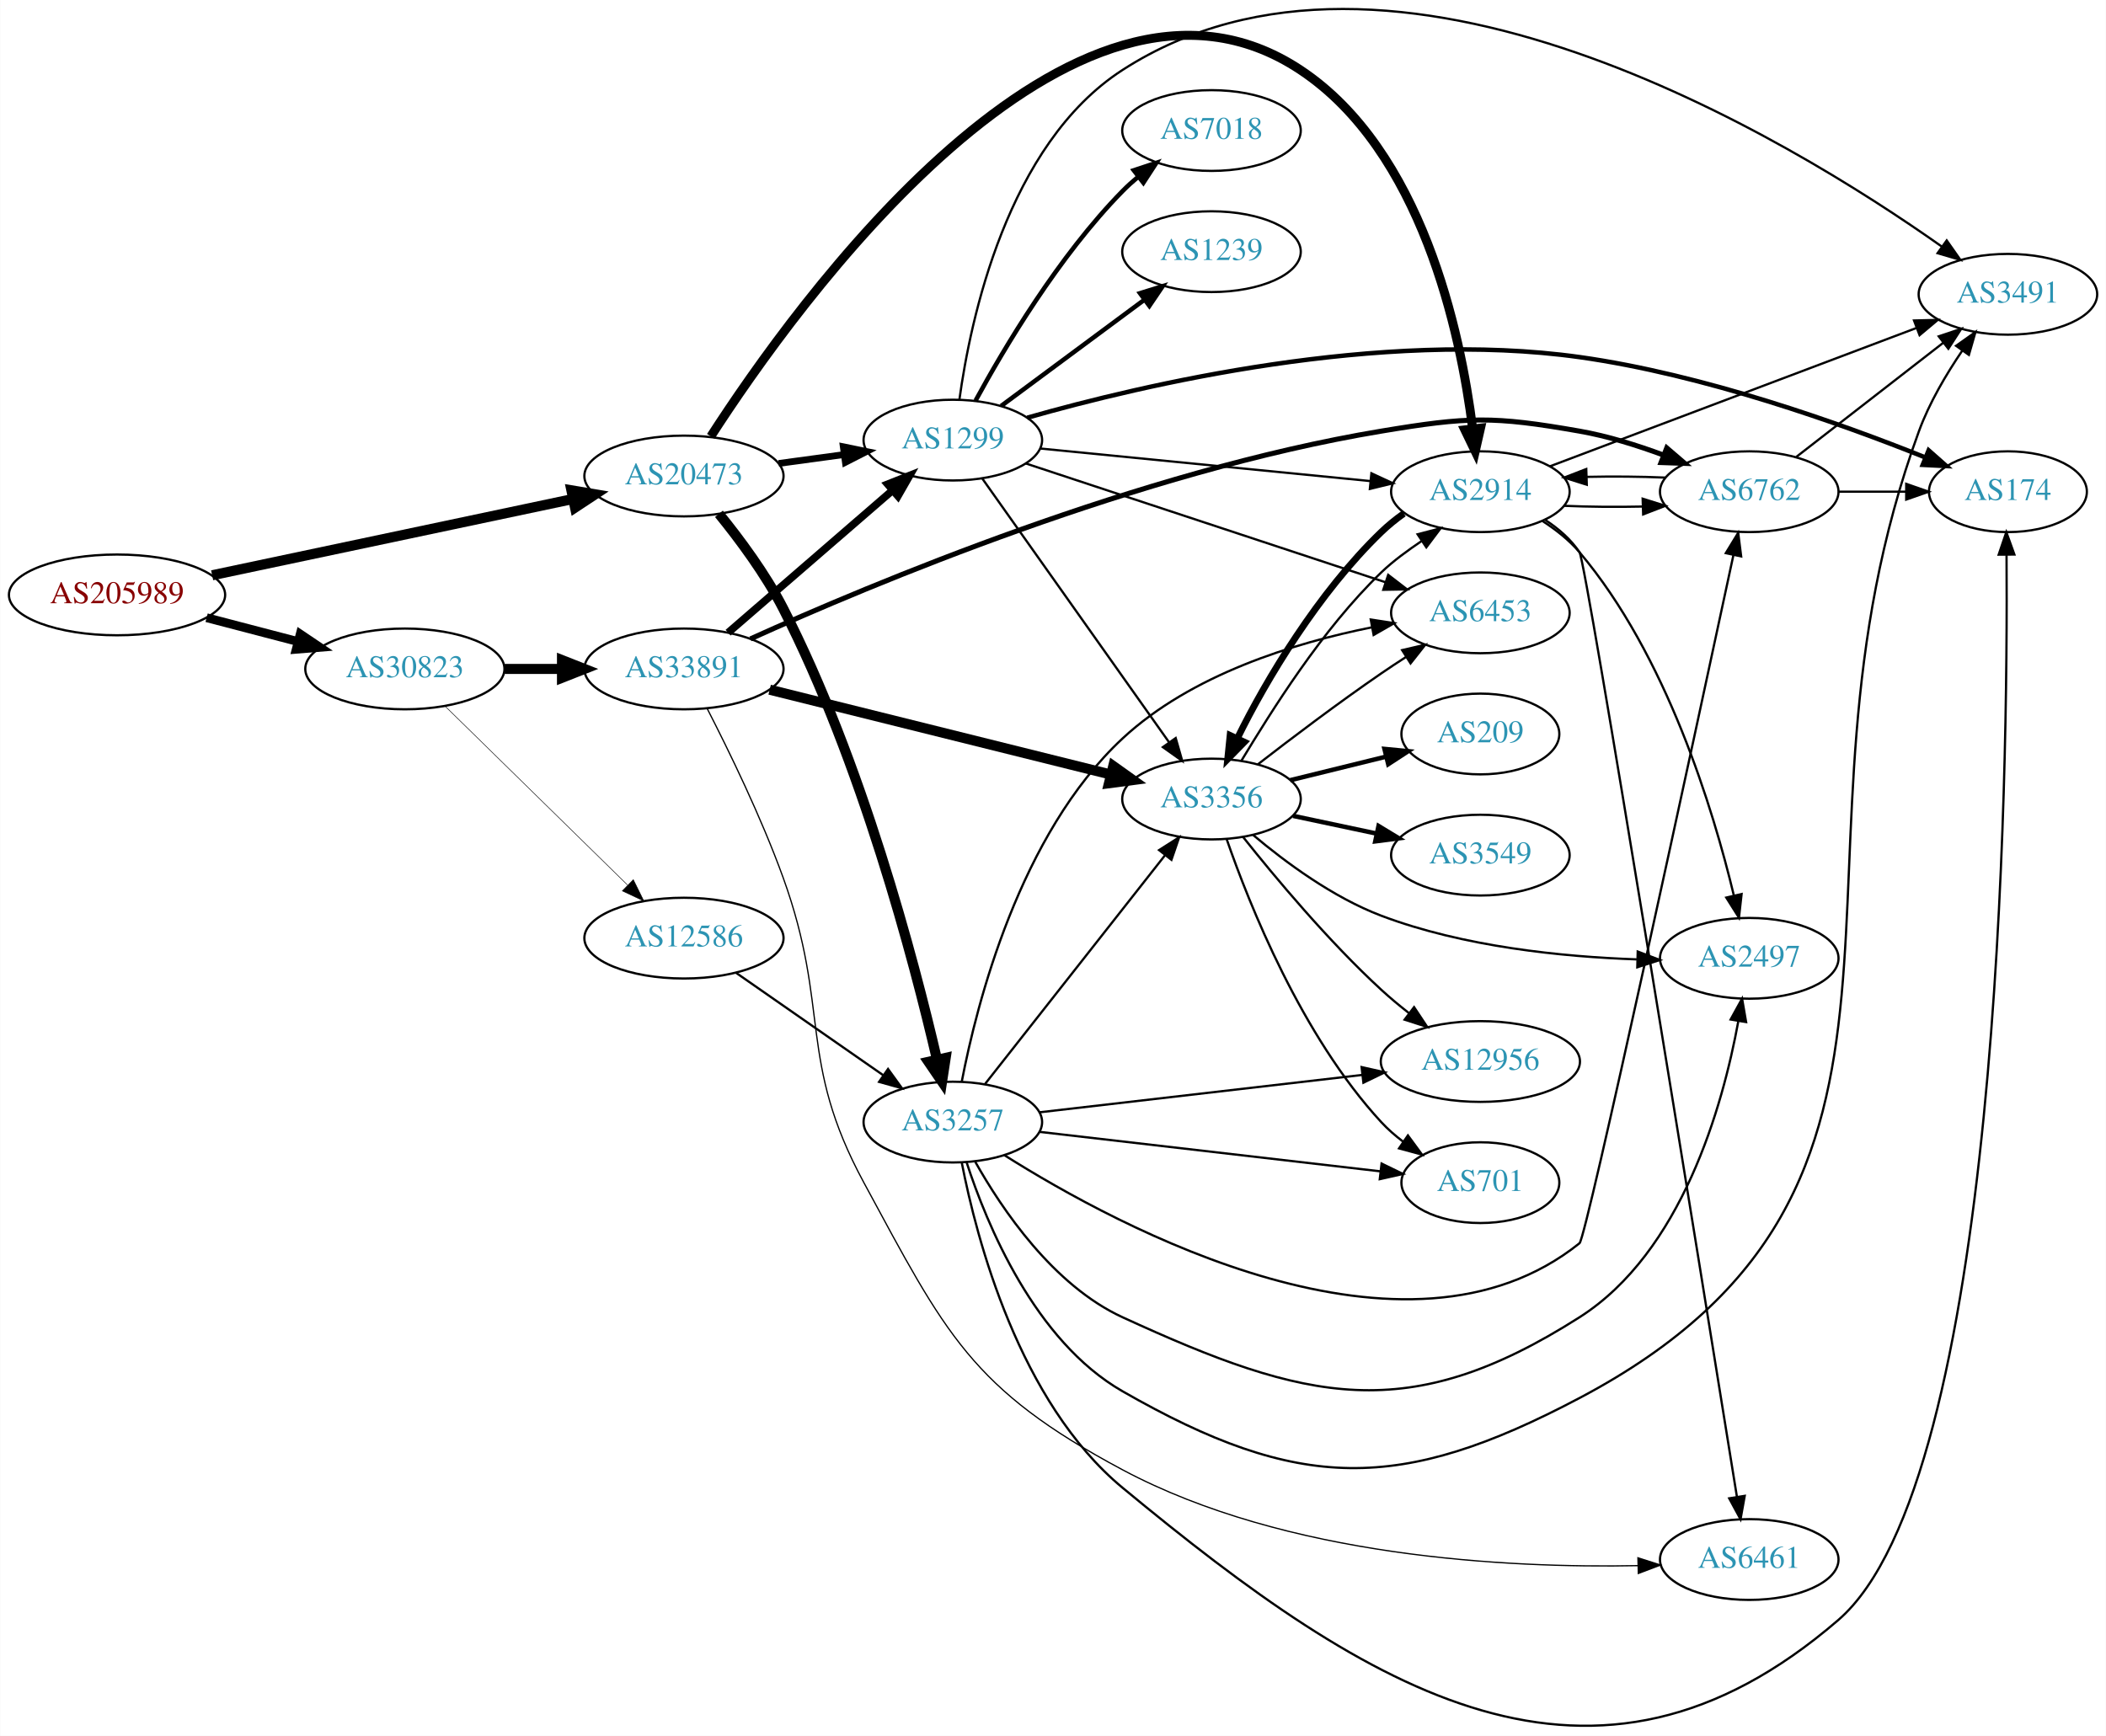
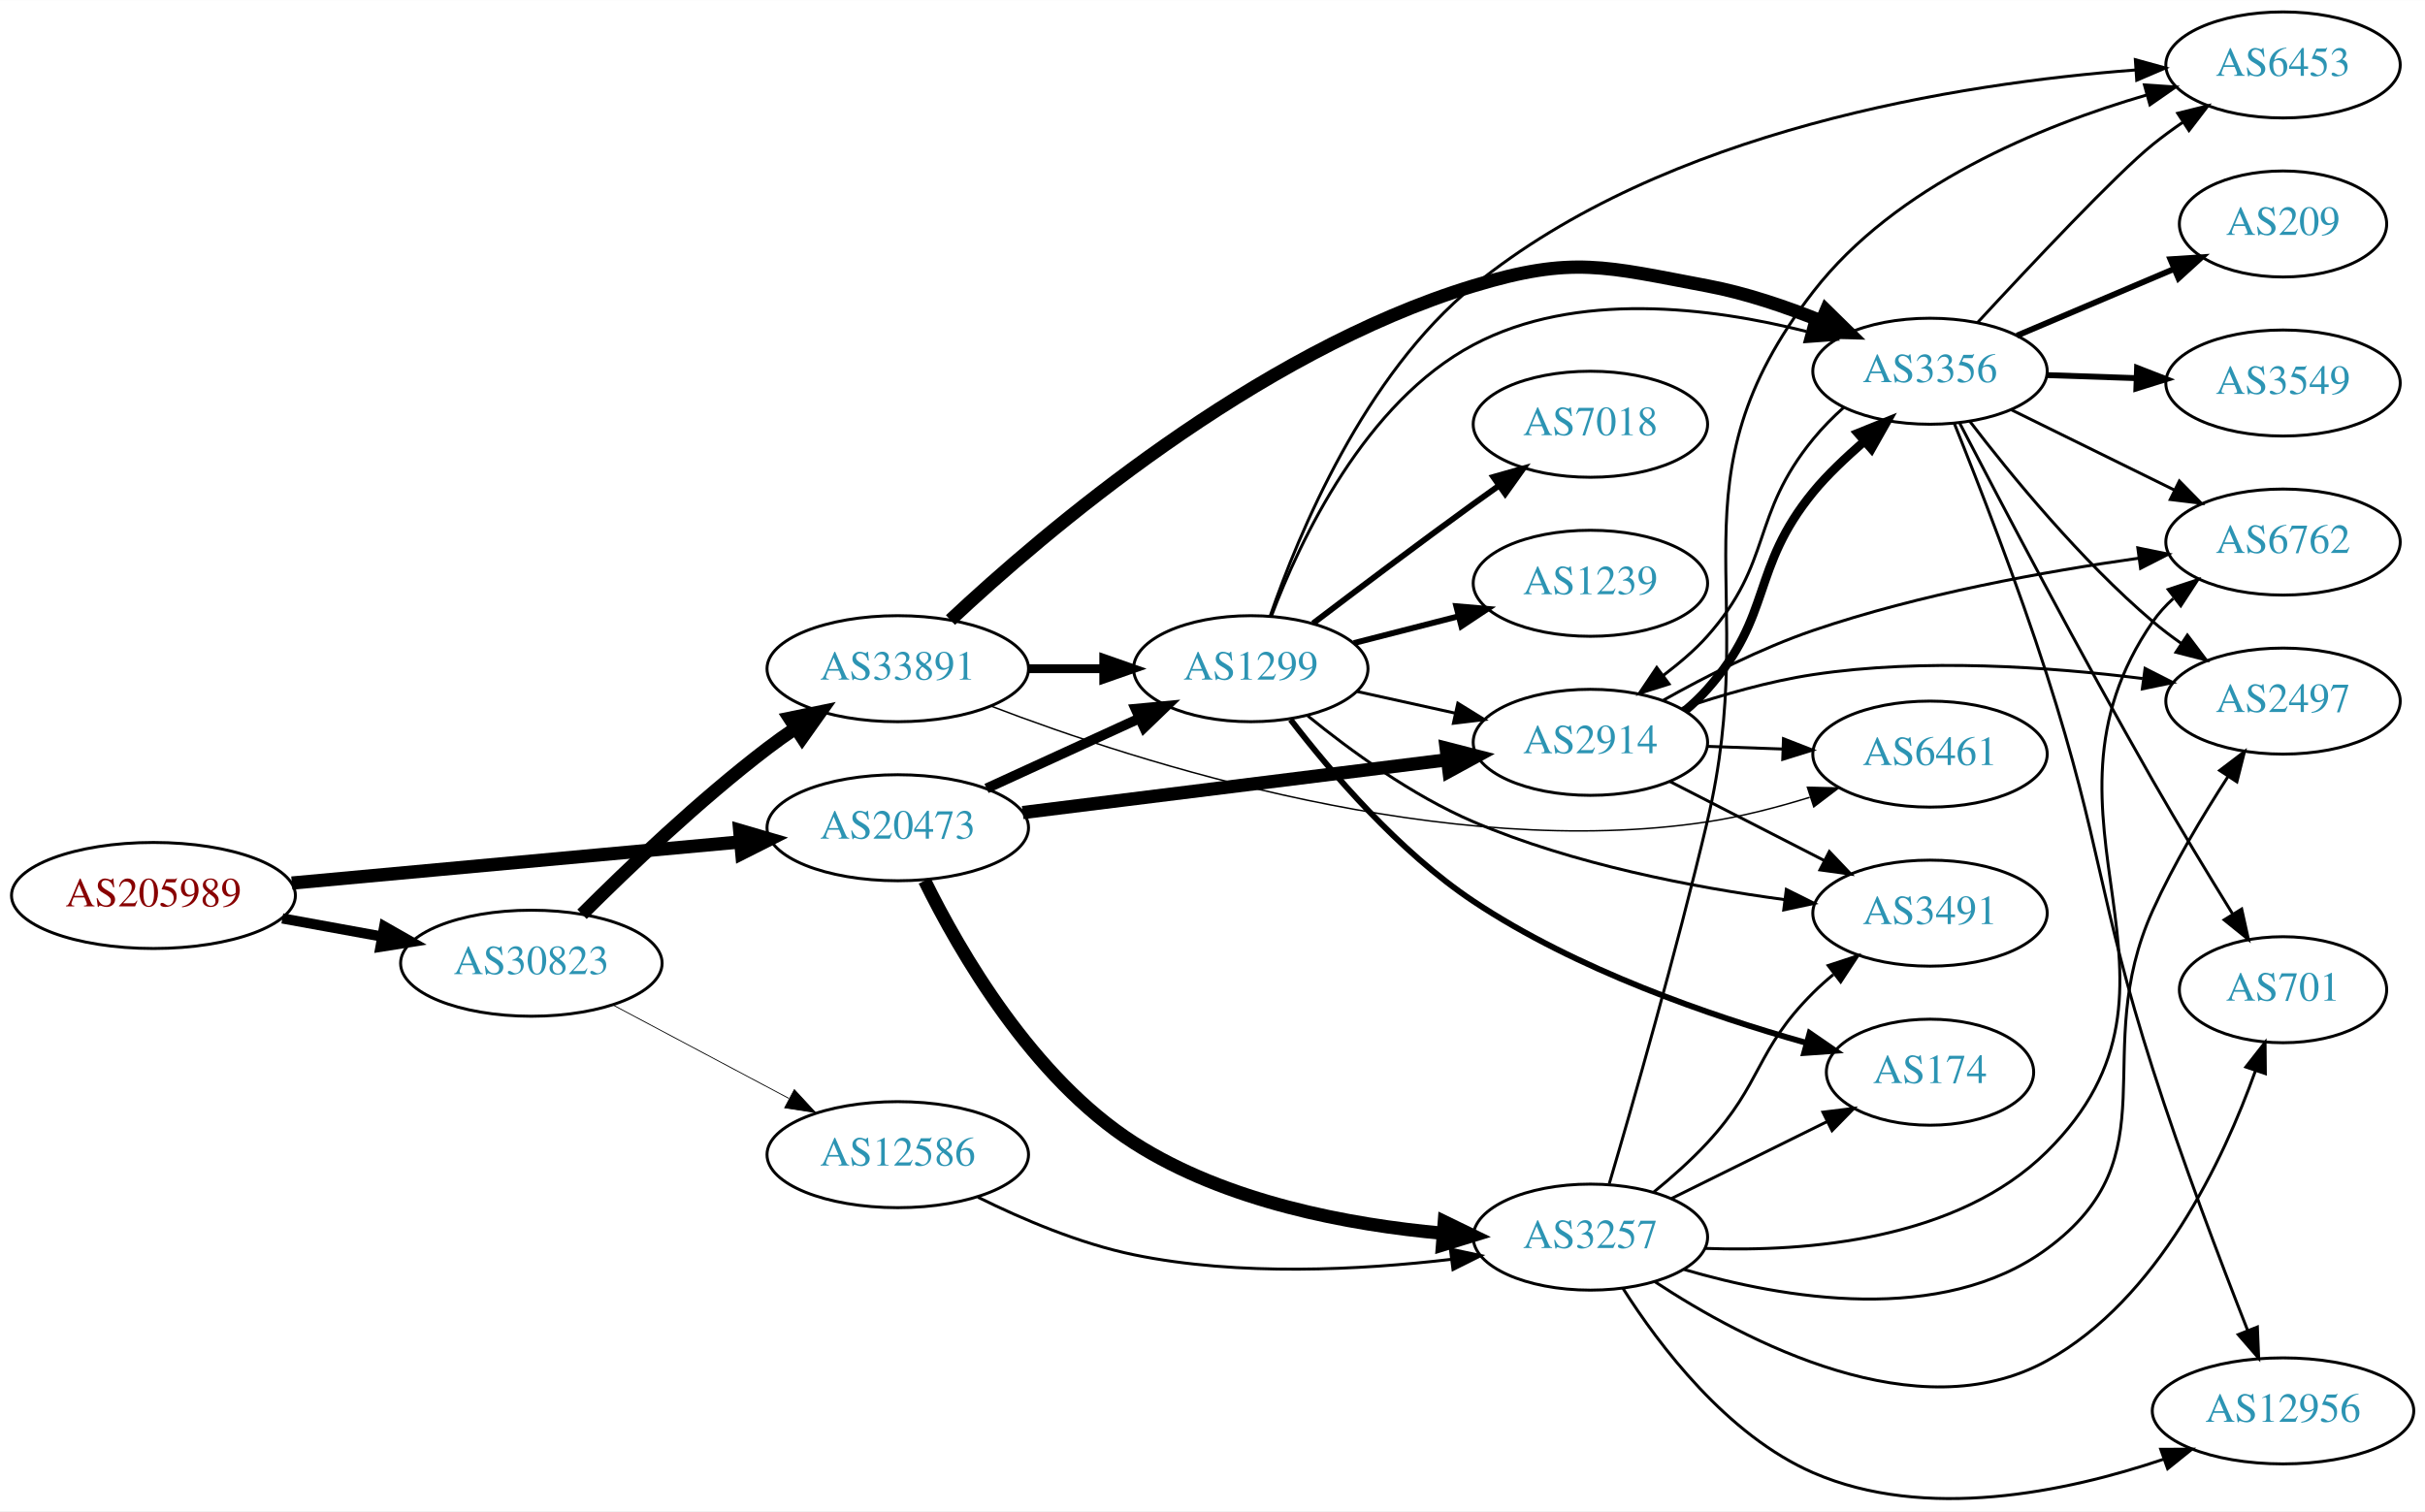
- <svg xmlns="http://www.w3.org/2000/svg" xmlns:xlink="http://www.w3.org/1999/xlink" width="939pt" height="774pt" viewBox="0.00 0.00 938.54 773.74">
-   <g id="graph0" class="graph" transform="scale(1 1) rotate(0) translate(4 769.743)">
-     <polygon fill="white" stroke="none" points="-4,4 -4,-769.743 934.54,-769.743 934.54,4 -4,4" />
+ <svg xmlns="http://www.w3.org/2000/svg" xmlns:xlink="http://www.w3.org/1999/xlink" width="823pt" height="513pt" viewBox="0.00 0.00 823.25 513.06">
+   <g id="graph0" class="graph" transform="scale(1 1) rotate(0) translate(4 509.056)">
+     <polygon fill="white" stroke="none" points="-4,4 -4,-509.056 819.247,-509.056 819.247,4 -4,4" />
    <g id="node1" class="node">
      <g id="a_node1">
        <a xlink:href="/asn/205989" xlink:title="AS205989 ~ RELAXT [AT]">
-           <ellipse fill="#ffffff" stroke="black" cx="48.096" cy="-504.557" rx="48.192" ry="18" />
-           <text text-anchor="middle" x="48.096" y="-500.857" font-family="Times,serif" font-size="14.00" fill="#880000">AS205989</text>
+           <ellipse fill="#ffffff" stroke="black" cx="48.096" cy="-205.056" rx="48.192" ry="18" />
+           <text text-anchor="middle" x="48.096" y="-201.356" font-family="Times,serif" font-size="14.00" fill="#880000">AS205989</text>
        </a>
      </g>
    </g>
    <g id="node2" class="node">
      <g id="a_node2">
        <a xlink:href="/asn/20473" xlink:title="AS20473 ~ Choopa, LLC [US]">
-           <ellipse fill="#ffffff" stroke="black" cx="300.78" cy="-557.557" rx="44.393" ry="18" />
-           <text text-anchor="middle" x="300.78" y="-553.857" font-family="Times,serif" font-size="14.00" fill="#2c94b3">AS20473</text>
+           <ellipse fill="#ffffff" stroke="black" cx="300.78" cy="-228.056" rx="44.393" ry="18" />
+           <text text-anchor="middle" x="300.78" y="-224.356" font-family="Times,serif" font-size="14.00" fill="#2c94b3">AS20473</text>
        </a>
      </g>
    </g>
    <g id="edge1" class="edge">
-       <path fill="none" stroke="black" stroke-width="4.5" d="M90.491,-513.309C134.671,-522.65 204.601,-537.434 251.318,-547.311" />
-       <polygon fill="black" stroke="black" stroke-width="4.5" points="250.609,-551.186 261.207,-549.402 252.238,-543.481 250.609,-551.186" />
+       <path fill="none" stroke="black" stroke-width="4.5" d="M95.075,-209.275C138.087,-213.221 202.28,-219.11 247.284,-223.24" />
+       <polygon fill="black" stroke="black" stroke-width="4.5" points="247.114,-227.178 257.432,-224.171 247.833,-219.336 247.114,-227.178" />
    </g>
    <g id="node3" class="node">
      <g id="a_node3">
        <a xlink:href="/asn/30823" xlink:title="AS30823 ~ combahton GmbH [DE]">
-           <ellipse fill="#ffffff" stroke="black" cx="176.388" cy="-471.557" rx="44.393" ry="18" />
-           <text text-anchor="middle" x="176.388" y="-467.857" font-family="Times,serif" font-size="14.00" fill="#2c94b3">AS30823</text>
+           <ellipse fill="#ffffff" stroke="black" cx="176.388" cy="-182.056" rx="44.393" ry="18" />
+           <text text-anchor="middle" x="176.388" y="-178.356" font-family="Times,serif" font-size="14.00" fill="#2c94b3">AS30823</text>
        </a>
      </g>
    </g>
    <g id="edge2" class="edge">
-       <path fill="none" stroke="black" stroke-width="3.913" d="M88.018,-494.387C100.839,-491.037 115.231,-487.276 128.578,-483.789" />
-       <polygon fill="black" stroke="black" stroke-width="3.913" points="129.746,-487.101 138.536,-481.186 127.976,-480.328 129.746,-487.101" />
+       <path fill="none" stroke="black" stroke-width="3.477" d="M91.852,-197.269C102.7,-195.294 114.448,-193.154 125.611,-191.121" />
+       <polygon fill="black" stroke="black" stroke-width="3.477" points="126.444,-194.527 135.656,-189.292 125.19,-187.64 126.444,-194.527" />
    </g>
    <g id="node4" class="node">
      <g id="a_node4">
-         <a xlink:href="/asn/3257" xlink:title="AS3257 ~ GTT [DE]">
-           <ellipse fill="#ffffff" stroke="black" cx="420.622" cy="-269.557" rx="39.794" ry="18" />
-           <text text-anchor="middle" x="420.622" y="-265.857" font-family="Times,serif" font-size="14.00" fill="#2c94b3">AS3257</text>
+         <a xlink:href="/asn/2914" xlink:title="AS2914 ~ NTT America, Inc. [US]">
+           <ellipse fill="#ffffff" stroke="black" cx="535.915" cy="-257.056" rx="39.794" ry="18" />
+           <text text-anchor="middle" x="535.915" y="-253.356" font-family="Times,serif" font-size="14.00" fill="#2c94b3">AS2914</text>
        </a>
      </g>
    </g>
    <g id="edge3" class="edge">
-       <path fill="none" stroke="black" stroke-width="4.5" d="M316.37,-540.697C325.575,-529.383 337.16,-513.809 344.976,-498.557 380.034,-430.142 403.235,-341.89 413.53,-297.576" />
-       <polygon fill="black" stroke="black" stroke-width="4.5" points="417.432,-298.17 415.812,-287.546 409.754,-296.423 417.432,-298.17" />
+       <path fill="none" stroke="black" stroke-width="4.5" d="M343.191,-233.207C383.565,-238.229 444.909,-245.86 487.283,-251.131" />
+       <polygon fill="black" stroke="black" stroke-width="4.5" points="486.946,-255.057 497.356,-252.384 487.918,-247.242 486.946,-255.057" />
    </g>
    <g id="node5" class="node">
      <g id="a_node5">
        <a xlink:href="/asn/1299" xlink:title="AS1299 ~ Telia Carrier [EU]">
-           <ellipse fill="#ffffff" stroke="black" cx="420.622" cy="-573.557" rx="39.794" ry="18" />
-           <text text-anchor="middle" x="420.622" y="-569.857" font-family="Times,serif" font-size="14.00" fill="#2c94b3">AS1299</text>
+           <ellipse fill="#ffffff" stroke="black" cx="420.622" cy="-282.056" rx="39.794" ry="18" />
+           <text text-anchor="middle" x="420.622" y="-278.356" font-family="Times,serif" font-size="14.00" fill="#2c94b3">AS1299</text>
        </a>
      </g>
    </g>
    <g id="edge4" class="edge">
-       <path fill="none" stroke="black" stroke-width="3" d="M342.995,-563.153C352.354,-564.424 362.369,-565.784 371.97,-567.087" />
-       <polygon fill="black" stroke="black" stroke-width="3" points="371.794,-570.595 382.174,-568.473 372.736,-563.659 371.794,-570.595" />
+       <path fill="none" stroke="black" stroke-width="3.375" d="M330.909,-241.404C346.521,-248.558 365.918,-257.447 382.59,-265.086" />
+       <polygon fill="black" stroke="black" stroke-width="3.375" points="381.493,-268.434 392.042,-269.418 384.409,-262.07 381.493,-268.434" />
    </g>
    <g id="node6" class="node">
      <g id="a_node6">
-         <a xlink:href="/asn/2914" xlink:title="AS2914 ~ NTT America, Inc. [US]">
-           <ellipse fill="#ffffff" stroke="black" cx="655.758" cy="-550.557" rx="39.794" ry="18" />
-           <text text-anchor="middle" x="655.758" y="-546.857" font-family="Times,serif" font-size="14.00" fill="#2c94b3">AS2914</text>
+         <a xlink:href="/asn/3257" xlink:title="AS3257 ~ GTT [DE]">
+           <ellipse fill="#ffffff" stroke="black" cx="535.915" cy="-89.056" rx="39.794" ry="18" />
+           <text text-anchor="middle" x="535.915" y="-85.356" font-family="Times,serif" font-size="14.00" fill="#2c94b3">AS3257</text>
        </a>
      </g>
    </g>
    <g id="edge5" class="edge">
-       <path fill="none" stroke="black" stroke-width="4" d="M312.744,-575.212C349.761,-632.594 473.498,-806.313 575.562,-738.557 629.693,-702.622 646.912,-621.646 652.324,-578.636" />
-       <polygon fill="black" stroke="black" stroke-width="4" points="655.816,-578.9 653.461,-568.57 648.86,-578.114 655.816,-578.9" />
+       <path fill="none" stroke="black" stroke-width="4.5" d="M309.907,-210.076C321.851,-185.816 346.521,-143.106 380.976,-121.056 412.303,-101.008 453.891,-93.235 485.943,-90.351" />
+       <polygon fill="black" stroke="black" stroke-width="4.5" points="486.321,-94.271 495.989,-89.577 485.716,-86.419 486.321,-94.271" />
    </g>
    <g id="node20" class="node">
      <g id="a_node20">
        <a xlink:href="/asn/33891" xlink:title="AS33891 ~ CORE-BACKBONE GMBH GLOBAL NETWORK [DE]">
-           <ellipse fill="#ffffff" stroke="black" cx="300.78" cy="-471.557" rx="44.393" ry="18" />
-           <text text-anchor="middle" x="300.78" y="-467.857" font-family="Times,serif" font-size="14.00" fill="#2c94b3">AS33891</text>
+           <ellipse fill="#ffffff" stroke="black" cx="300.78" cy="-282.056" rx="44.393" ry="18" />
+           <text text-anchor="middle" x="300.78" y="-278.356" font-family="Times,serif" font-size="14.00" fill="#2c94b3">AS33891</text>
        </a>
      </g>
    </g>
    <g id="edge33" class="edge">
-       <path fill="none" stroke="black" stroke-width="4.5" d="M220.883,-471.557C229.089,-471.557 237.761,-471.557 246.233,-471.557" />
-       <polygon fill="black" stroke="black" stroke-width="4.5" points="246.424,-475.495 256.424,-471.557 246.424,-467.62 246.424,-475.495" />
+       <path fill="none" stroke="black" stroke-width="4.5" d="M193.583,-198.671C209.056,-214.126 233.391,-237.363 256.584,-255.056 259.572,-257.336 262.759,-259.603 265.995,-261.798" />
+       <polygon fill="black" stroke="black" stroke-width="4.5" points="264.053,-265.232 274.579,-267.403 268.358,-258.638 264.053,-265.232" />
    </g>
    <g id="node21" class="node">
      <g id="a_node21">
        <a xlink:href="/asn/12586" xlink:title="AS12586 ~ GHOSTnet GmbH [DE]">
-           <ellipse fill="#ffffff" stroke="black" cx="300.78" cy="-351.557" rx="44.393" ry="18" />
-           <text text-anchor="middle" x="300.78" y="-347.857" font-family="Times,serif" font-size="14.00" fill="#2c94b3">AS12586</text>
+           <ellipse fill="#ffffff" stroke="black" cx="300.78" cy="-117.056" rx="44.393" ry="18" />
+           <text text-anchor="middle" x="300.78" y="-113.356" font-family="Times,serif" font-size="14.00" fill="#2c94b3">AS12586</text>
        </a>
      </g>
    </g>
    <g id="edge34" class="edge">
-       <path fill="none" stroke="black" stroke-width="0.237" d="M194.406,-454.872C215.505,-434.184 251.609,-398.787 275.583,-375.281" />
-       <polygon fill="black" stroke="black" stroke-width="0.237" points="278.216,-377.601 282.906,-368.101 273.315,-372.603 278.216,-377.601" />
+       <path fill="none" stroke="black" stroke-width="0.281" d="M203.945,-167.952C221.466,-158.647 244.637,-146.341 263.805,-136.161" />
+       <polygon fill="black" stroke="black" stroke-width="0.281" points="265.661,-139.139 272.852,-131.357 262.378,-132.956 265.661,-139.139" />
    </g>
    <g id="node7" class="node">
      <g id="a_node7">
-         <a xlink:href="/asn/2497" xlink:title="AS2497 ~ Internet Initiative Japan Inc. [JP]">
-           <ellipse fill="#ffffff" stroke="black" cx="775.6" cy="-342.557" rx="39.794" ry="18" />
-           <text text-anchor="middle" x="775.6" y="-338.857" font-family="Times,serif" font-size="14.00" fill="#2c94b3">AS2497</text>
+         <a xlink:href="/asn/6762" xlink:title="AS6762 ~ TELECOM ITALIA SPARKLE S.p.A. [IT]">
+           <ellipse fill="#ffffff" stroke="black" cx="771.051" cy="-325.056" rx="39.794" ry="18" />
+           <text text-anchor="middle" x="771.051" y="-321.356" font-family="Times,serif" font-size="14.00" fill="#2c94b3">AS6762</text>
        </a>
      </g>
    </g>
    <g id="edge6" class="edge">
-       <path fill="none" stroke="black" d="M430.619,-251.853C442.429,-230.813 465.347,-196.77 496.269,-182.557 578.523,-144.75 623.6,-133.925 699.954,-182.557 745.603,-211.633 763.792,-276.716 770.685,-314.304" />
-       <polygon fill="black" stroke="black" points="767.302,-315.289 772.412,-324.57 774.205,-314.128 767.302,-315.289" />
+       <path fill="none" stroke="black" d="M560.693,-271.359C574.993,-279.394 593.808,-288.995 611.562,-295.056 647.672,-307.383 690.241,-315.087 722.163,-319.596" />
+       <polygon fill="black" stroke="black" points="721.752,-323.073 732.132,-320.95 722.694,-316.136 721.752,-323.073" />
    </g>
    <g id="node8" class="node">
      <g id="a_node8">
-         <a xlink:href="/asn/174" xlink:title="AS174 ~ Cogent Communications [US]">
-           <ellipse fill="#ffffff" stroke="black" cx="890.893" cy="-550.557" rx="35.194" ry="18" />
-           <text text-anchor="middle" x="890.893" y="-546.857" font-family="Times,serif" font-size="14.00" fill="#2c94b3">AS174</text>
+         <a xlink:href="/asn/3356" xlink:title="AS3356 ~ Level 3 Parent, LLC [US]">
+           <ellipse fill="#ffffff" stroke="black" cx="651.208" cy="-383.056" rx="39.794" ry="18" />
+           <text text-anchor="middle" x="651.208" y="-379.356" font-family="Times,serif" font-size="14.00" fill="#2c94b3">AS3356</text>
        </a>
      </g>
    </g>
    <g id="edge7" class="edge">
-       <path fill="none" stroke="black" d="M424.602,-251.497C431.162,-217.674 450.111,-144.758 496.269,-106.557 607.337,-14.636 706.075,46.609 815.247,-47.557 887.502,-109.881 890.956,-425.604 890.282,-522.342" />
-       <polygon fill="black" stroke="black" points="886.781,-522.493 890.189,-532.524 893.78,-522.557 886.781,-522.493" />
+       <path fill="none" stroke="black" stroke-width="3" d="M567.993,-267.77C570.702,-270.035 573.277,-272.488 575.562,-275.056 598.029,-300.313 590.145,-315.902 611.562,-342.056 616.494,-348.08 622.693,-353.798 628.673,-359.072" />
+       <polygon fill="black" stroke="black" stroke-width="3" points="626.724,-362.018 636.552,-365.977 631.338,-356.754 626.724,-362.018" />
    </g>
    <g id="node9" class="node">
      <g id="a_node9">
-         <a xlink:href="/asn/701" xlink:title="AS701 ~ UUNET [US]">
-           <ellipse fill="#ffffff" stroke="black" cx="655.758" cy="-242.557" rx="35.194" ry="18" />
-           <text text-anchor="middle" x="655.758" y="-238.857" font-family="Times,serif" font-size="14.00" fill="#2c94b3">AS701</text>
+         <a xlink:href="/asn/3491" xlink:title="AS3491 ~ PCCW Global, Inc. [US]">
+           <ellipse fill="#ffffff" stroke="black" cx="651.208" cy="-199.056" rx="39.794" ry="18" />
+           <text text-anchor="middle" x="651.208" y="-195.356" font-family="Times,serif" font-size="14.00" fill="#2c94b3">AS3491</text>
        </a>
      </g>
    </g>
    <g id="edge8" class="edge">
-       <path fill="none" stroke="black" d="M459.339,-265.189C500.858,-260.381 567.501,-252.663 611.211,-247.6" />
-       <polygon fill="black" stroke="black" points="611.725,-251.064 621.256,-246.437 610.92,-244.111 611.725,-251.064" />
+       <path fill="none" stroke="black" d="M562.907,-243.75C578.451,-235.792 598.402,-225.578 615.307,-216.924" />
+       <polygon fill="black" stroke="black" points="617.031,-219.973 624.337,-212.3 613.841,-213.742 617.031,-219.973" />
    </g>
    <g id="node10" class="node">
      <g id="a_node10">
-         <a xlink:href="/asn/6453" xlink:title="AS6453 ~ TATA COMMUNICATIONS (AMERICA) INC [US]">
-           <ellipse fill="#ffffff" stroke="black" cx="655.758" cy="-496.557" rx="39.794" ry="18" />
-           <text text-anchor="middle" x="655.758" y="-492.857" font-family="Times,serif" font-size="14.00" fill="#2c94b3">AS6453</text>
+         <a xlink:href="/asn/2497" xlink:title="AS2497 ~ Internet Initiative Japan Inc. [JP]">
+           <ellipse fill="#ffffff" stroke="black" cx="771.051" cy="-271.056" rx="39.794" ry="18" />
+           <text text-anchor="middle" x="771.051" y="-267.356" font-family="Times,serif" font-size="14.00" fill="#2c94b3">AS2497</text>
        </a>
      </g>
    </g>
    <g id="edge9" class="edge">
-       <path fill="none" stroke="black" d="M424.592,-287.523C431.216,-322.012 450.382,-397.858 496.269,-440.557 526.894,-469.055 572.916,-483.196 607.49,-490.124" />
-       <polygon fill="black" stroke="black" points="606.895,-493.573 617.368,-491.972 608.182,-486.693 606.895,-493.573" />
+       <path fill="none" stroke="black" d="M566.944,-268.555C580.378,-273.11 596.543,-277.795 611.562,-280.056 648.901,-285.678 691.67,-282.704 723.361,-278.725" />
+       <polygon fill="black" stroke="black" points="724.212,-282.143 733.66,-277.348 723.284,-275.204 724.212,-282.143" />
    </g>
    <g id="node11" class="node">
      <g id="a_node11">
+         <a xlink:href="/asn/6461" xlink:title="AS6461 ~ Zayo Bandwidth [US]">
+           <ellipse fill="#ffffff" stroke="black" cx="651.208" cy="-253.056" rx="39.794" ry="18" />
+           <text text-anchor="middle" x="651.208" y="-249.356" font-family="Times,serif" font-size="14.00" fill="#2c94b3">AS6461</text>
+         </a>
+       </g>
+     </g>
+     <g id="edge10" class="edge">
+       <path fill="none" stroke="black" d="M575.587,-255.691C583.79,-255.401 592.554,-255.092 601.087,-254.79" />
+       <polygon fill="black" stroke="black" points="601.455,-258.28 611.326,-254.429 601.208,-251.284 601.455,-258.28" />
+     </g>
+     <g id="edge25" class="edge">
+       <path fill="none" stroke="black" d="M456.538,-274.351C467.091,-272.022 478.83,-269.432 489.942,-266.98" />
+       <polygon fill="black" stroke="black" points="490.909,-270.351 499.919,-264.778 489.4,-263.516 490.909,-270.351" />
+     </g>
+     <g id="edge22" class="edge">
+       <path fill="none" stroke="black" d="M427.585,-299.812C437.326,-325.607 459.357,-372.496 496.269,-392.056 531.061,-410.493 576.689,-404.773 609.217,-396.569" />
+       <polygon fill="black" stroke="black" points="610.548,-399.835 619.287,-393.846 608.72,-393.078 610.548,-399.835" />
+     </g>
+     <g id="edge24" class="edge">
+       <path fill="none" stroke="black" d="M439.973,-266.034C454.349,-254.324 475.353,-238.988 496.269,-230.056 529.944,-215.676 570.659,-207.851 601.757,-203.662" />
+       <polygon fill="black" stroke="black" points="602.429,-207.105 611.91,-202.377 601.55,-200.161 602.429,-207.105" />
+     </g>
+     <g id="node14" class="node">
+       <g id="a_node14">
+         <a xlink:href="/asn/6453" xlink:title="AS6453 ~ TATA COMMUNICATIONS (AMERICA) INC [US]">
+           <ellipse fill="#ffffff" stroke="black" cx="771.051" cy="-487.056" rx="39.794" ry="18" />
+           <text text-anchor="middle" x="771.051" y="-483.356" font-family="Times,serif" font-size="14.00" fill="#2c94b3">AS6453</text>
+         </a>
+       </g>
+     </g>
+     <g id="edge21" class="edge">
+       <path fill="none" stroke="black" d="M427.207,-299.941C436.829,-327.877 459.153,-381.797 496.269,-412.056 561.49,-465.228 661.505,-480.835 720.885,-485.334" />
+       <polygon fill="black" stroke="black" points="720.911,-488.843 731.125,-486.029 721.386,-481.859 720.911,-488.843" />
+     </g>
+     <g id="node17" class="node">
+       <g id="a_node17">
+         <a xlink:href="/asn/7018" xlink:title="AS7018 ~ AT&amp;T Services, Inc. [US]">
+           <ellipse fill="#ffffff" stroke="black" cx="535.915" cy="-365.056" rx="39.794" ry="18" />
+           <text text-anchor="middle" x="535.915" y="-361.356" font-family="Times,serif" font-size="14.00" fill="#2c94b3">AS7018</text>
+         </a>
+       </g>
+     </g>
+     <g id="edge19" class="edge">
+       <path fill="none" stroke="black" stroke-width="2" d="M441.761,-297.454C456.706,-308.809 477.636,-324.564 496.269,-338.056 499.072,-340.086 502.003,-342.181 504.944,-344.266" />
+       <polygon fill="black" stroke="black" stroke-width="2" points="502.966,-347.154 513.158,-350.047 506.995,-341.429 502.966,-347.154" />
+     </g>
+     <g id="node18" class="node">
+       <g id="a_node18">
+         <a xlink:href="/asn/1239" xlink:title="AS1239 ~ Sprint [US]">
+           <ellipse fill="#ffffff" stroke="black" cx="535.915" cy="-311.056" rx="39.794" ry="18" />
+           <text text-anchor="middle" x="535.915" y="-307.356" font-family="Times,serif" font-size="14.00" fill="#2c94b3">AS1239</text>
+         </a>
+       </g>
+     </g>
+     <g id="edge20" class="edge">
+       <path fill="none" stroke="black" stroke-width="2" d="M455.614,-290.757C466.816,-293.624 479.434,-296.854 491.255,-299.88" />
+       <polygon fill="black" stroke="black" stroke-width="2" points="490.392,-303.272 500.948,-302.361 492.128,-296.491 490.392,-303.272" />
+     </g>
+     <g id="node19" class="node">
+       <g id="a_node19">
+         <a xlink:href="/asn/174" xlink:title="AS174 ~ Cogent Communications [US]">
+           <ellipse fill="#ffffff" stroke="black" cx="651.208" cy="-145.056" rx="35.194" ry="18" />
+           <text text-anchor="middle" x="651.208" y="-141.356" font-family="Times,serif" font-size="14.00" fill="#2c94b3">AS174</text>
+         </a>
+       </g>
+     </g>
+     <g id="edge23" class="edge">
+       <path fill="none" stroke="black" stroke-width="2" d="M434.13,-264.773C447.686,-247.126 470.818,-219.987 496.269,-203.056 531.135,-179.861 576.564,-164.209 609.016,-155.068" />
+       <polygon fill="black" stroke="black" stroke-width="2" points="610.34,-158.335 619.067,-152.328 608.498,-151.582 610.34,-158.335" />
+     </g>
+     <g id="edge26" class="edge">
+       <path fill="none" stroke="black" d="M574.888,-85.231C609.799,-83.955 660.591,-88.129 690.855,-118.056 748.865,-175.421 680.468,-230.942 726.855,-298.056 728.816,-300.893 731.182,-303.493 733.784,-305.861" />
+       <polygon fill="black" stroke="black" points="732.069,-308.957 742.13,-312.278 736.336,-303.408 732.069,-308.957" />
+     </g>
+     <g id="edge29" class="edge">
+       <path fill="none" stroke="black" d="M557.472,-104.388C563.594,-109.389 570.117,-115.175 575.562,-121.056 594.411,-141.414 591.896,-152.485 611.562,-172.056 613.683,-174.167 615.986,-176.226 618.377,-178.204" />
+       <polygon fill="black" stroke="black" points="616.635,-181.278 626.702,-184.58 620.891,-175.72 616.635,-181.278" />
+     </g>
+     <g id="edge28" class="edge">
+       <path fill="none" stroke="black" d="M567.66,-78.087C601.308,-68.204 655.2,-58.856 690.855,-85.056 734.013,-116.769 704.773,-151.263 726.855,-200.056 733.96,-215.756 743.838,-232.261 752.354,-245.402" />
+       <polygon fill="black" stroke="black" points="749.546,-247.502 757.982,-253.911 755.385,-243.64 749.546,-247.502" />
+     </g>
+     <g id="edge32" class="edge">
+       <path fill="none" stroke="black" d="M542.328,-107.203C550.206,-133.95 565.037,-185.597 575.562,-230.056 594.356,-309.446 561.672,-345.504 611.562,-410.056 639.433,-446.119 688.546,-466.286 724.735,-476.845" />
+       <polygon fill="black" stroke="black" points="723.999,-480.273 734.571,-479.574 725.871,-473.528 723.999,-480.273" />
+     </g>
+     <g id="node15" class="node">
+       <g id="a_node15">
        <a xlink:href="/asn/12956" xlink:title="AS12956 ~ TELXIUS [ES]">
-           <ellipse fill="#ffffff" stroke="black" cx="655.758" cy="-296.557" rx="44.393" ry="18" />
-           <text text-anchor="middle" x="655.758" y="-292.857" font-family="Times,serif" font-size="14.00" fill="#2c94b3">AS12956</text>
-         </a>
-       </g>
-     </g>
-     <g id="edge10" class="edge">
-       <path fill="none" stroke="black" d="M459.339,-273.925C498.352,-278.443 559.549,-285.531 603.058,-290.57" />
-       <polygon fill="black" stroke="black" points="602.824,-294.066 613.16,-291.74 603.629,-287.112 602.824,-294.066" />
+           <ellipse fill="#ffffff" stroke="black" cx="771.051" cy="-30.056" rx="44.393" ry="18" />
+           <text text-anchor="middle" x="771.051" y="-26.356" font-family="Times,serif" font-size="14.00" fill="#2c94b3">AS12956</text>
+         </a>
+       </g>
+     </g>
+     <g id="edge27" class="edge">
+       <path fill="none" stroke="black" d="M546.937,-71.705C559.292,-52.255 582.293,-21.777 611.562,-9.056 649.626,7.488 697.296,-2.46 730.364,-13.596" />
+       <polygon fill="black" stroke="black" points="729.536,-17.016 740.131,-17.062 731.877,-10.419 729.536,-17.016" />
+     </g>
+     <g id="node16" class="node">
+       <g id="a_node16">
+         <a xlink:href="/asn/701" xlink:title="AS701 ~ UUNET [US]">
+           <ellipse fill="#ffffff" stroke="black" cx="771.051" cy="-173.056" rx="35.194" ry="18" />
+           <text text-anchor="middle" x="771.051" y="-169.356" font-family="Times,serif" font-size="14.00" fill="#2c94b3">AS701</text>
+         </a>
+       </g>
+     </g>
+     <g id="edge31" class="edge">
+       <path fill="none" stroke="black" d="M557.766,-73.941C588.511,-53.671 647.089,-22.872 690.855,-47.056 728.645,-67.939 750.845,-115.248 761.705,-145.584" />
+       <polygon fill="black" stroke="black" points="758.428,-146.818 764.96,-155.159 765.055,-144.565 758.428,-146.818" />
+     </g>
+     <g id="edge30" class="edge">
+       <path fill="none" stroke="black" d="M563.477,-102.185C579.26,-109.987 599.431,-119.957 616.349,-128.32" />
+       <polygon fill="black" stroke="black" points="614.849,-131.482 625.364,-132.776 617.95,-125.207 614.849,-131.482" />
+     </g>
+     <g id="edge18" class="edge">
+       <path fill="none" stroke="black" d="M621.959,-370.796C618.24,-367.484 614.652,-363.83 611.562,-360.056 590.145,-333.902 598.029,-318.313 575.562,-293.056 571.278,-288.24 565.972,-283.832 560.679,-279.775" />
+       <polygon fill="black" stroke="black" points="562.627,-276.861 552.521,-273.68 558.437,-282.469 562.627,-276.861" />
+     </g>
+     <g id="edge14" class="edge">
+       <path fill="none" stroke="black" d="M678.654,-370.04C695.066,-361.962 716.365,-351.479 734.273,-342.665" />
+       <polygon fill="black" stroke="black" points="735.859,-345.786 743.285,-338.23 732.767,-339.505 735.859,-345.786" />
+     </g>
+     <g id="edge15" class="edge">
+       <path fill="none" stroke="black" d="M664.692,-366.094C678.579,-347.932 702.311,-318.914 726.855,-298.056 729.877,-295.488 733.165,-292.991 736.535,-290.619" />
+       <polygon fill="black" stroke="black" points="738.58,-293.462 744.97,-285.011 734.704,-287.633 738.58,-293.462" />
    </g>
    <g id="node12" class="node">
      <g id="a_node12">
-         <a xlink:href="/asn/3491" xlink:title="AS3491 ~ PCCW Global, Inc. [US]">
-           <ellipse fill="#ffffff" stroke="black" cx="890.893" cy="-638.557" rx="39.794" ry="18" />
-           <text text-anchor="middle" x="890.893" y="-634.857" font-family="Times,serif" font-size="14.00" fill="#2c94b3">AS3491</text>
+         <a xlink:href="/asn/3549" xlink:title="AS3549 ~ Level 3 Parent, LLC [US]">
+           <ellipse fill="#ffffff" stroke="black" cx="771.051" cy="-379.056" rx="39.794" ry="18" />
+           <text text-anchor="middle" x="771.051" y="-375.356" font-family="Times,serif" font-size="14.00" fill="#2c94b3">AS3549</text>
        </a>
      </g>
    </g>
    <g id="edge11" class="edge">
-       <path fill="none" stroke="black" d="M426.719,-251.745C435.671,-224.171 457.095,-171.995 496.269,-149.557 574.831,-104.558 619.903,-104.264 699.954,-146.557 879.456,-241.394 781.512,-386.895 851.247,-577.557 855.856,-590.159 863.366,-602.886 870.546,-613.431" />
-       <polygon fill="black" stroke="black" points="867.789,-615.593 876.429,-621.725 873.499,-611.544 867.789,-615.593" />
+       <path fill="none" stroke="black" stroke-width="2" d="M690.794,-381.746C700.561,-381.415 711.177,-381.054 721.371,-380.708" />
+       <polygon fill="black" stroke="black" stroke-width="2" points="721.503,-384.206 731.378,-380.369 721.265,-377.21 721.503,-384.206" />
    </g>
    <g id="node13" class="node">
      <g id="a_node13">
-         <a xlink:href="/asn/3356" xlink:title="AS3356 ~ Level 3 Parent, LLC [US]">
-           <ellipse fill="#ffffff" stroke="black" cx="535.915" cy="-413.557" rx="39.794" ry="18" />
-           <text text-anchor="middle" x="535.915" y="-409.857" font-family="Times,serif" font-size="14.00" fill="#2c94b3">AS3356</text>
+         <a xlink:href="/asn/209" xlink:title="AS209 ~ CenturyLink Communications, LLC [US]">
+           <ellipse fill="#ffffff" stroke="black" cx="771.051" cy="-433.056" rx="35.194" ry="18" />
+           <text text-anchor="middle" x="771.051" y="-429.356" font-family="Times,serif" font-size="14.00" fill="#2c94b3">AS209</text>
        </a>
      </g>
    </g>
    <g id="edge12" class="edge">
-       <path fill="none" stroke="black" d="M435.063,-286.641C454.909,-311.866 492.172,-359.229 515.139,-388.421" />
-       <polygon fill="black" stroke="black" points="512.558,-390.8 521.492,-396.495 518.059,-386.472 512.558,-390.8" />
-     </g>
-     <g id="node14" class="node">
-       <g id="a_node14">
-         <a xlink:href="/asn/6762" xlink:title="AS6762 ~ TELECOM ITALIA SPARKLE S.p.A. [IT]">
-           <ellipse fill="#ffffff" stroke="black" cx="775.6" cy="-550.557" rx="39.794" ry="18" />
-           <text text-anchor="middle" x="775.6" y="-546.857" font-family="Times,serif" font-size="14.00" fill="#2c94b3">AS6762</text>
-         </a>
-       </g>
+       <path fill="none" stroke="black" stroke-width="2" d="M680.735,-395.16C696.678,-401.924 716.711,-410.424 733.761,-417.659" />
+       <polygon fill="black" stroke="black" stroke-width="2" points="732.83,-421.065 743.402,-421.749 735.564,-414.621 732.83,-421.065" />
    </g>
    <g id="edge13" class="edge">
-       <path fill="none" stroke="black" d="M443.573,-254.822C494.567,-222.597 622.569,-153.518 699.954,-215.557 703.006,-218.004 751.312,-442.008 768.548,-522.311" />
-       <polygon fill="black" stroke="black" points="765.155,-523.181 770.675,-532.225 772,-521.713 765.155,-523.181" />
-     </g>
-     <g id="edge25" class="edge">
-       <path fill="none" stroke="black" d="M459.598,-569.811C499.734,-565.851 563.136,-559.596 606.72,-555.296" />
-       <polygon fill="black" stroke="black" points="607.19,-558.767 616.798,-554.302 606.503,-551.801 607.19,-558.767" />
-     </g>
-     <g id="edge23" class="edge">
-       <path fill="none" stroke="black" stroke-width="2" d="M453.786,-583.528C505.634,-598.319 610.889,-623.053 699.954,-610.557 755.283,-602.795 816.427,-580.933 854.009,-565.859" />
-       <polygon fill="black" stroke="black" stroke-width="2" points="855.556,-569.008 863.498,-561.996 852.917,-562.525 855.556,-569.008" />
-     </g>
-     <g id="edge21" class="edge">
-       <path fill="none" stroke="black" d="M453.064,-563.173C494.518,-549.481 567.552,-525.359 613.432,-510.206" />
-       <polygon fill="black" stroke="black" points="614.672,-513.483 623.07,-507.023 612.476,-506.836 614.672,-513.483" />
-     </g>
-     <g id="edge24" class="edge">
-       <path fill="none" stroke="black" d="M423.542,-591.536C428.406,-626.982 444.751,-705.319 496.269,-738.557 616.438,-816.087 793.275,-707.994 861.554,-659.743" />
-       <polygon fill="black" stroke="black" points="863.617,-662.571 869.706,-653.9 859.539,-656.881 863.617,-662.571" />
-     </g>
-     <g id="edge20" class="edge">
-       <path fill="none" stroke="black" d="M433.747,-556.434C453.764,-528.165 493.817,-471.598 517.072,-438.756" />
-       <polygon fill="black" stroke="black" points="519.956,-440.741 522.878,-430.557 514.243,-436.696 519.956,-440.741" />
-     </g>
-     <g id="node16" class="node">
-       <g id="a_node16">
-         <a xlink:href="/asn/7018" xlink:title="AS7018 ~ AT&amp;T Services, Inc. [US]">
-           <ellipse fill="#ffffff" stroke="black" cx="535.915" cy="-711.557" rx="39.794" ry="18" />
-           <text text-anchor="middle" x="535.915" y="-707.857" font-family="Times,serif" font-size="14.00" fill="#2c94b3">AS7018</text>
-         </a>
-       </g>
-     </g>
-     <g id="edge19" class="edge">
-       <path fill="none" stroke="black" stroke-width="2" d="M430.759,-591.155C443.364,-614.341 467.788,-655.566 496.269,-684.557 498.366,-686.692 500.652,-688.768 503.031,-690.758" />
-       <polygon fill="black" stroke="black" stroke-width="2" points="501.277,-693.824 511.334,-697.155 505.549,-688.279 501.277,-693.824" />
-     </g>
-     <g id="node17" class="node">
-       <g id="a_node17">
-         <a xlink:href="/asn/1239" xlink:title="AS1239 ~ Sprint [US]">
-           <ellipse fill="#ffffff" stroke="black" cx="535.915" cy="-657.557" rx="39.794" ry="18" />
-           <text text-anchor="middle" x="535.915" y="-653.857" font-family="Times,serif" font-size="14.00" fill="#2c94b3">AS1239</text>
-         </a>
-       </g>
-     </g>
-     <g id="edge22" class="edge">
-       <path fill="none" stroke="black" stroke-width="2" d="M442.139,-588.769C459.993,-602.007 486.066,-621.338 506.029,-636.14" />
-       <polygon fill="black" stroke="black" stroke-width="2" points="504.051,-639.03 514.169,-642.175 508.22,-633.407 504.051,-639.03" />
-     </g>
-     <g id="edge14" class="edge">
-       <path fill="none" stroke="black" d="M683.46,-537.482C689.456,-533.624 695.387,-528.961 699.954,-523.557 738.761,-477.639 759.576,-408.771 768.737,-370.584" />
-       <polygon fill="black" stroke="black" points="772.186,-371.202 771.017,-360.672 765.364,-369.633 772.186,-371.202" />
-     </g>
-     <g id="edge15" class="edge">
-       <path fill="none" stroke="black" d="M686.759,-561.882C728.436,-577.613 803.937,-606.112 850.227,-623.584" />
-       <polygon fill="black" stroke="black" points="849.046,-626.88 859.638,-627.137 851.518,-620.331 849.046,-626.88" />
+       <path fill="none" stroke="black" d="M667.337,-399.576C685.327,-419.055 714.474,-450.049 726.855,-460.056 730.104,-462.683 733.626,-465.26 737.209,-467.716" />
+       <polygon fill="black" stroke="black" points="735.295,-470.646 745.579,-473.193 739.128,-464.789 735.295,-470.646" />
    </g>
    <g id="edge16" class="edge">
-       <path fill="none" stroke="black" stroke-width="3" d="M621.603,-540.822C618.049,-538.292 614.619,-535.502 611.562,-532.557 583.703,-505.726 560.329,-466.883 547.507,-440.729" />
-       <polygon fill="black" stroke="black" stroke-width="3" points="550.536,-438.946 543.122,-431.378 544.199,-441.918 550.536,-438.946" />
+       <path fill="none" stroke="black" d="M659.438,-365.376C667.628,-345.003 681.103,-310.424 690.855,-280.056 709.708,-221.341 708.074,-204.794 726.855,-146.056 736.661,-115.388 749.785,-80.883 758.984,-57.538" />
+       <polygon fill="black" stroke="black" points="762.351,-58.542 762.787,-47.956 755.845,-55.96 762.351,-58.542" />
    </g>
    <g id="edge17" class="edge">
-       <path fill="none" stroke="black" d="M693.076,-544.27C704.165,-543.794 716.512,-543.685 728.175,-543.944" />
-       <polygon fill="black" stroke="black" points="728.092,-547.443 738.199,-544.266 728.317,-540.447 728.092,-547.443" />
-     </g>
-     <g id="node15" class="node">
-       <g id="a_node15">
-         <a xlink:href="/asn/6461" xlink:title="AS6461 ~ Zayo Bandwidth [US]">
-           <ellipse fill="#ffffff" stroke="black" cx="775.6" cy="-74.557" rx="39.794" ry="18" />
-           <text text-anchor="middle" x="775.6" y="-70.857" font-family="Times,serif" font-size="14.00" fill="#2c94b3">AS6461</text>
-         </a>
-       </g>
-     </g>
-     <g id="edge18" class="edge">
-       <path fill="none" stroke="black" d="M684.814,-537.871C690.619,-534.043 696.125,-529.295 699.954,-523.557 702.927,-519.103 754.433,-199.966 770.11,-102.509" />
-       <polygon fill="black" stroke="black" points="773.585,-102.94 771.717,-92.511 766.674,-101.829 773.585,-102.94" />
-     </g>
-     <g id="edge31" class="edge">
-       <path fill="none" stroke="black" d="M549.313,-430.752C562.455,-452.376 584.965,-488.941 611.562,-514.557 616.904,-519.703 623.383,-524.375 629.68,-528.648" />
-       <polygon fill="black" stroke="black" points="627.772,-531.583 638.03,-534.235 631.665,-525.765 627.772,-531.583" />
-     </g>
-     <g id="edge32" class="edge">
-       <path fill="none" stroke="black" d="M554.474,-397.531C568.752,-385.493 589.999,-369.729 611.562,-361.557 648.111,-347.707 692.296,-343.244 725.443,-342.085" />
-       <polygon fill="black" stroke="black" points="725.888,-345.575 735.794,-341.817 725.707,-338.577 725.888,-345.575" />
-     </g>
-     <g id="edge29" class="edge">
-       <path fill="none" stroke="black" d="M542.64,-395.78C552.733,-366.625 576.044,-308.051 611.562,-269.557 614.463,-266.413 617.81,-263.493 621.331,-260.825" />
-       <polygon fill="black" stroke="black" points="623.462,-263.607 629.734,-255.068 619.506,-257.832 623.462,-263.607" />
-     </g>
-     <g id="edge28" class="edge">
-       <path fill="none" stroke="black" d="M556.54,-428.999C571.403,-440.516 592.456,-456.454 611.562,-469.557 615.09,-471.977 618.827,-474.446 622.568,-476.86" />
-       <polygon fill="black" stroke="black" points="620.89,-479.94 631.209,-482.342 624.64,-474.029 620.89,-479.94" />
-     </g>
-     <g id="edge30" class="edge">
-       <path fill="none" stroke="black" d="M549.985,-396.637C564.184,-378.767 588.005,-350.234 611.562,-328.557 615.412,-325.014 619.647,-321.488 623.915,-318.142" />
-       <polygon fill="black" stroke="black" points="626.206,-320.797 632.067,-311.971 621.982,-315.216 626.206,-320.797" />
-     </g>
-     <g id="node18" class="node">
-       <g id="a_node18">
-         <a xlink:href="/asn/209" xlink:title="AS209 ~ CenturyLink Communications, LLC [US]">
-           <ellipse fill="#ffffff" stroke="black" cx="655.758" cy="-442.557" rx="35.194" ry="18" />
-           <text text-anchor="middle" x="655.758" y="-438.857" font-family="Times,serif" font-size="14.00" fill="#2c94b3">AS209</text>
-         </a>
-       </g>
-     </g>
-     <g id="edge26" class="edge">
-       <path fill="none" stroke="black" stroke-width="2" d="M571,-421.945C584.347,-425.23 599.774,-429.026 613.724,-432.459" />
-       <polygon fill="black" stroke="black" stroke-width="2" points="613.023,-435.891 623.57,-434.882 614.696,-429.094 613.023,-435.891" />
-     </g>
-     <g id="node19" class="node">
-       <g id="a_node19">
-         <a xlink:href="/asn/3549" xlink:title="AS3549 ~ Level 3 Parent, LLC [US]">
-           <ellipse fill="#ffffff" stroke="black" cx="655.758" cy="-388.557" rx="39.794" ry="18" />
-           <text text-anchor="middle" x="655.758" y="-384.857" font-family="Times,serif" font-size="14.00" fill="#2c94b3">AS3549</text>
-         </a>
-       </g>
-     </g>
-     <g id="edge27" class="edge">
-       <path fill="none" stroke="black" stroke-width="2" d="M572.272,-406.056C583.924,-403.584 597.049,-400.8 609.344,-398.192" />
-       <polygon fill="black" stroke="black" stroke-width="2" points="610.37,-401.552 619.426,-396.053 608.917,-394.704 610.37,-401.552" />
-     </g>
-     <g id="edge40" class="edge">
-       <path fill="none" stroke="black" d="M738.199,-556.848C727.104,-557.322 714.755,-557.429 703.096,-557.168" />
-       <polygon fill="black" stroke="black" points="703.184,-553.67 693.076,-556.845 702.958,-560.666 703.184,-553.67" />
-     </g>
-     <g id="edge39" class="edge">
-       <path fill="none" stroke="black" d="M815.272,-550.557C824.978,-550.557 835.469,-550.557 845.432,-550.557" />
-       <polygon fill="black" stroke="black" points="845.568,-554.057 855.568,-550.557 845.568,-547.057 845.568,-554.057" />
-     </g>
-     <g id="edge41" class="edge">
-       <path fill="none" stroke="black" d="M796.594,-566.087C814.795,-580.225 841.843,-601.235 862.137,-616.998" />
-       <polygon fill="black" stroke="black" points="860.055,-619.812 870.099,-623.182 864.349,-614.284 860.055,-619.812" />
+       <path fill="none" stroke="black" d="M661.335,-365.336C675.113,-338.756 702.233,-287.089 726.855,-244.056 735.529,-228.895 745.66,-212.195 753.929,-198.802" />
+       <polygon fill="black" stroke="black" points="757.018,-200.461 759.316,-190.118 751.07,-196.771 757.018,-200.461" />
+     </g>
+     <g id="edge36" class="edge">
+       <path fill="none" stroke="black" stroke-width="3" d="M344.991,-282.056C353.303,-282.056 362.066,-282.056 370.548,-282.056" />
+       <polygon fill="black" stroke="black" stroke-width="3" points="370.707,-285.556 380.707,-282.056 370.707,-278.556 370.707,-285.556" />
+     </g>
+     <g id="edge35" class="edge">
+       <path fill="none" stroke="black" stroke-width="4.5" d="M318.671,-298.586C350.31,-328.253 422.038,-389.532 496.269,-412.056 529.992,-422.289 540.924,-418.548 575.562,-412.056 588.609,-409.611 602.307,-404.956 614.356,-400.079" />
+       <polygon fill="black" stroke="black" stroke-width="4.5" points="615.946,-403.682 623.621,-396.159 612.877,-396.429 615.946,-403.682" />
    </g>
    <g id="edge37" class="edge">
-       <path fill="none" stroke="black" stroke-width="3.375" d="M320.452,-487.719C340.22,-504.83 371.566,-531.961 393.718,-551.135" />
-       <polygon fill="black" stroke="black" stroke-width="3.375" points="391.573,-553.908 401.424,-557.806 396.154,-548.615 391.573,-553.908" />
+       <path fill="none" stroke="black" stroke-width="0.5" d="M332.443,-269.357C382.93,-249.999 486.815,-216.694 575.562,-230.056 587.06,-231.787 599.231,-234.939 610.333,-238.366" />
+       <polygon fill="black" stroke="black" stroke-width="0.5" points="609.587,-241.803 620.179,-241.557 611.746,-235.144 609.587,-241.803" />
    </g>
    <g id="edge38" class="edge">
-       <path fill="none" stroke="black" stroke-width="4.5" d="M338.979,-462.303C380.364,-452.007 447.167,-435.387 491.064,-424.467" />
-       <polygon fill="black" stroke="black" stroke-width="4.5" points="492.129,-428.259 500.882,-422.024 490.227,-420.617 492.129,-428.259" />
-     </g>
-     <g id="edge35" class="edge">
-       <path fill="none" stroke="black" stroke-width="2.25" d="M330.416,-484.951C384.107,-509.241 504.183,-559.694 611.562,-577.557 650.315,-584.004 661.258,-584.34 699.954,-577.557 712.468,-575.364 725.649,-571.249 737.394,-566.88" />
-       <polygon fill="black" stroke="black" stroke-width="2.25" points="738.827,-570.078 746.876,-563.188 736.287,-563.555 738.827,-570.078" />
-     </g>
-     <g id="edge36" class="edge">
-       <path fill="none" stroke="black" stroke-width="0.562" d="M311.186,-453.777C320.66,-435.347 335.234,-405.513 344.976,-378.557 366.228,-319.753 351.219,-297.549 380.976,-242.557 417.413,-175.22 428.72,-150.601 496.269,-114.557 569.404,-75.533 667.974,-70.68 726.061,-71.835" />
-       <polygon fill="black" stroke="black" stroke-width="0.562" points="725.982,-75.335 736.072,-72.103 726.169,-68.337 725.982,-75.335" />
-     </g>
-     <g id="edge42" class="edge">
-       <path fill="none" stroke="black" d="M323.945,-336.134C342.496,-323.225 369.142,-304.684 389.605,-290.445" />
-       <polygon fill="black" stroke="black" points="391.745,-293.219 397.955,-284.635 387.747,-287.473 391.745,-293.219" />
+       <path fill="none" stroke="black" d="M328.019,-102.595C343.035,-95.148 362.509,-86.853 380.976,-83.056 416.635,-75.725 457.893,-77.886 488.715,-81.517" />
+       <polygon fill="black" stroke="black" points="488.383,-85.003 498.745,-82.794 489.267,-78.059 488.383,-85.003" />
    </g>
  </g>
</svg>
